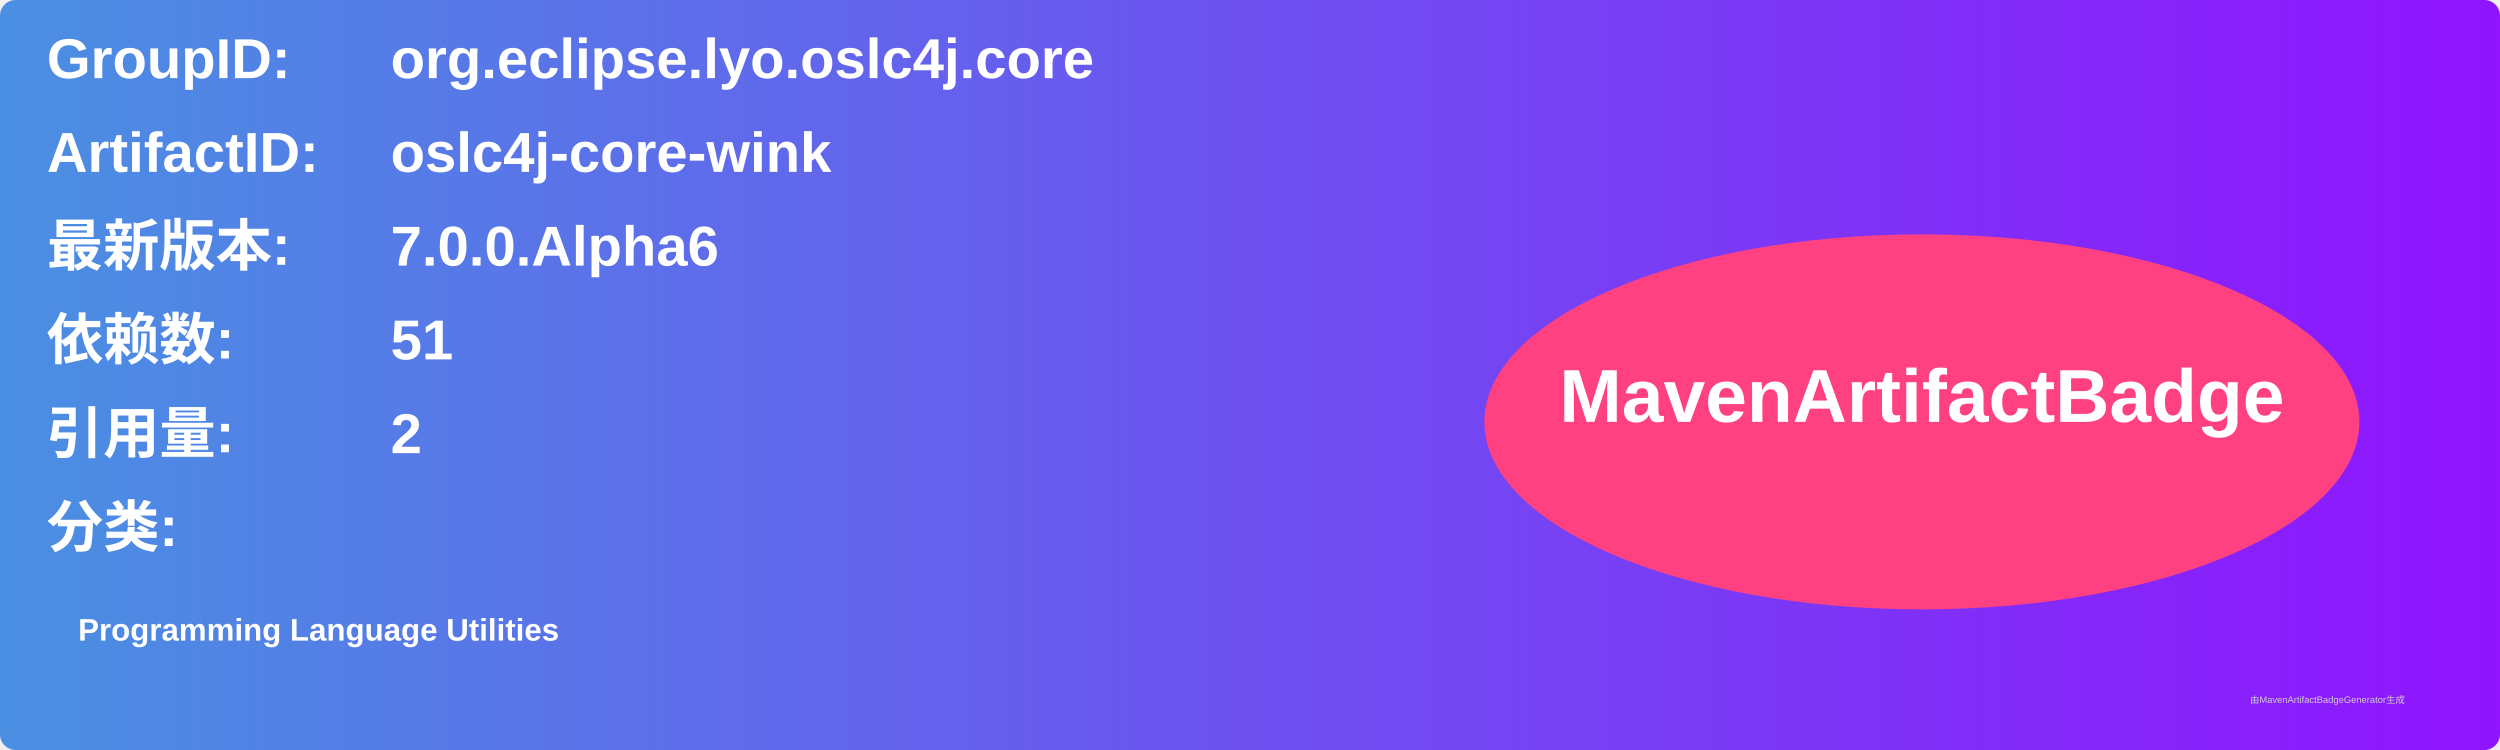
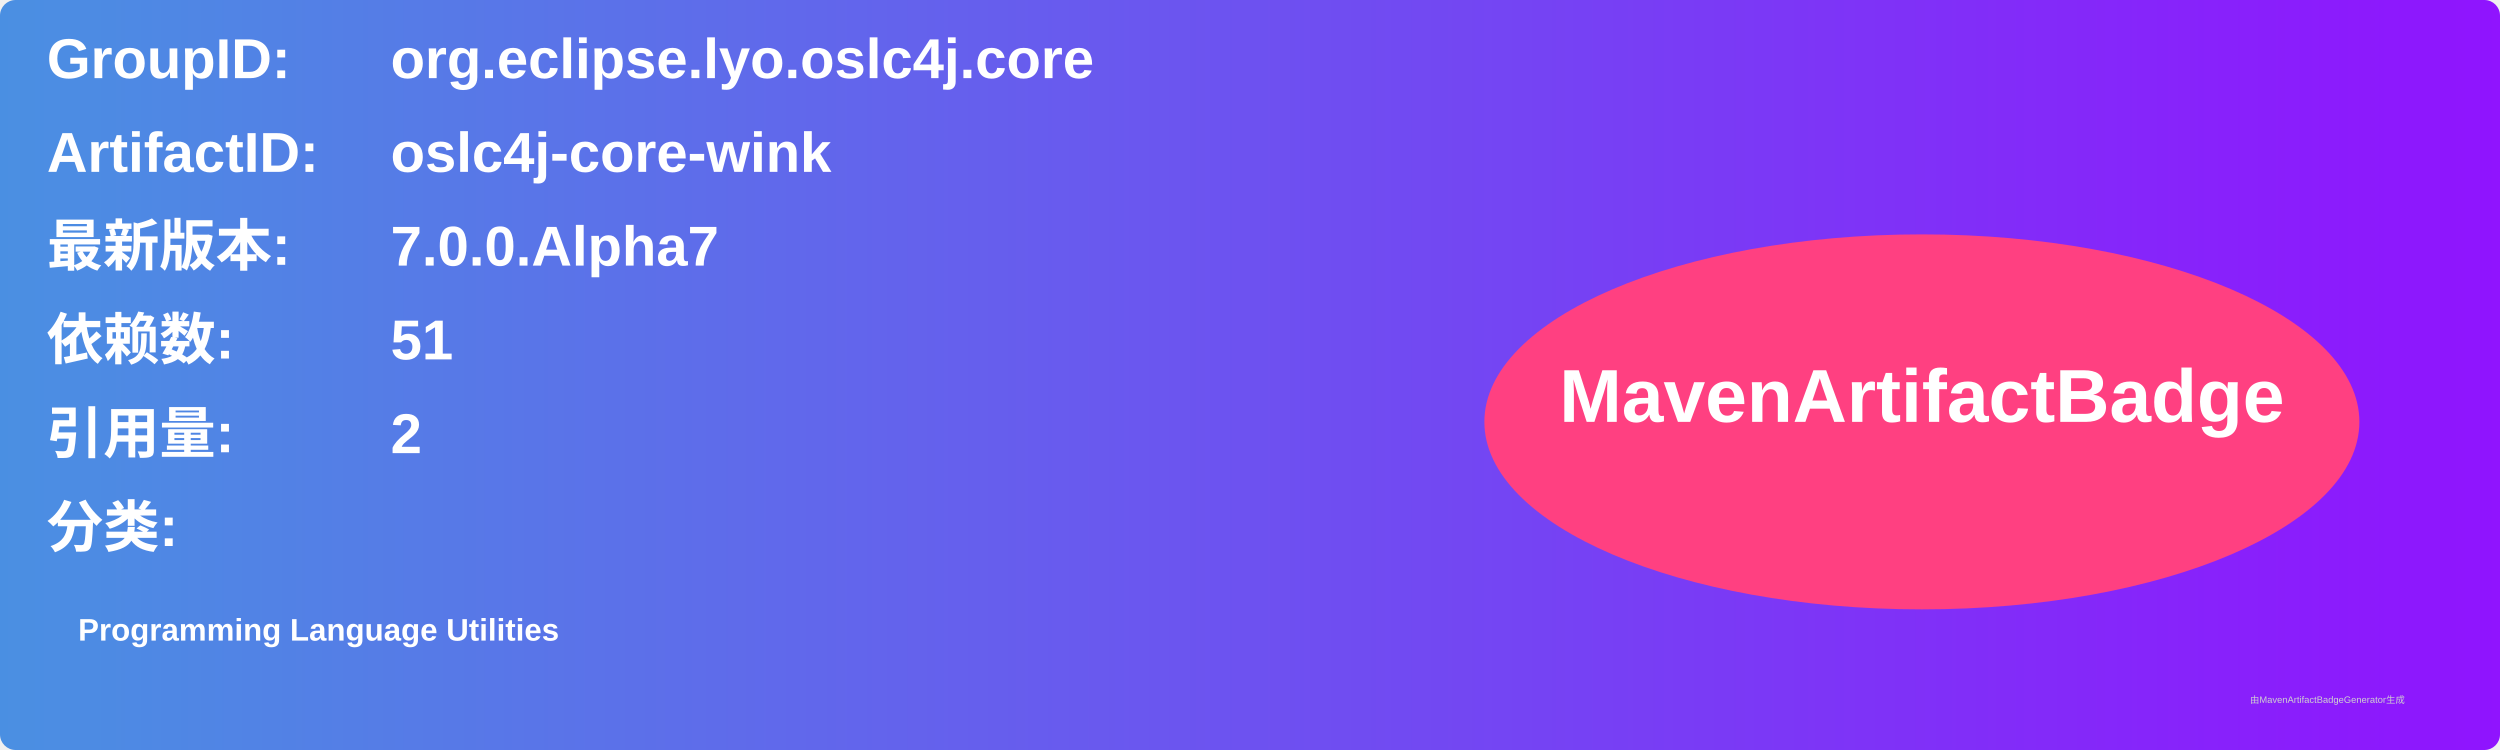
<svg xmlns="http://www.w3.org/2000/svg" width="800" height="240" viewBox="0 0 800 240">
  <linearGradient id="grad" x1="0%" y1="0%" x2="100%" y2="0%">
    <stop offset="0%" stop-color="#4a90e2" />
    <stop offset="100%" stop-color="#9013fe" />
  </linearGradient>
  <rect width="100%" height="100%" rx="5" ry="5" fill="url(#grad)" />
  <g transform="translate(15, 15)">
    <text x="0" y="10" font-family="Arial" font-size="18" fill="white" font-weight="bold" width="260">GroupID:</text>
    <text x="110" y="10" font-family="Arial" font-size="18" fill="white" font-weight="bold" width="460">org.eclipse.lyo.oslc4j.core</text>
    <text x="0" y="40" font-family="Arial" font-size="18" fill="white" font-weight="bold" width="260">ArtifactID:</text>
    <text x="110" y="40" font-family="Arial" font-size="18" fill="white" font-weight="bold" width="460">oslc4j-core-wink</text>
    <text x="0" y="70" font-family="Arial" font-size="18" fill="white" font-weight="bold">最新版本:</text>
    <text x="110" y="70" font-family="Arial" font-size="18" fill="white" font-weight="bold">
-       <tspan font-weight="bold">7.0.0.Alpha6</tspan>
+       <tspan font-weight="bold">7.0.0.Alpha7</tspan>
    </text>
    <text x="0" y="100" font-family="Arial" font-size="18" fill="white" font-weight="bold">依赖数: </text>
    <text x="110" y="100" font-family="Arial" font-size="18" fill="white">
      <tspan font-weight="bold">51</tspan>
    </text>
    <text x="0" y="130" font-family="Arial" font-size="18" fill="white" font-weight="bold">引用量: </text>
    <text x="110" y="130" font-family="Arial" font-size="18" fill="white">
      <tspan font-weight="bold">2</tspan>
    </text>
    <text x="0" y="160" font-family="Arial" font-size="18" fill="white" font-weight="bold">分类:</text>
    <text x="10" y="190" font-family="Arial" font-size="10" fill="white">
      <tspan font-weight="bold">Programming Language Utilities</tspan>
    </text>
    <ellipse cx="600" cy="120" rx="140" ry="60" fill="#ff4081" />
    <text x="600" y="120" text-anchor="middle" font-family="Arial" font-size="24" fill="white" font-weight="bold">MavenArtifactBadge</text>
  </g>
  <text x="720" y="225" font-family="Arial" font-size="3" fill="#d0d0d0">由MavenArtifactBadgeGenerator生成</text>
</svg>
